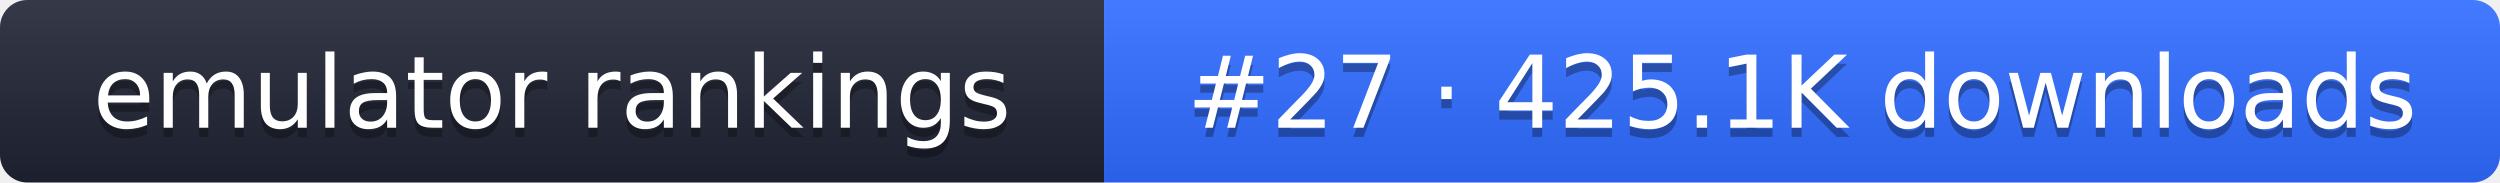
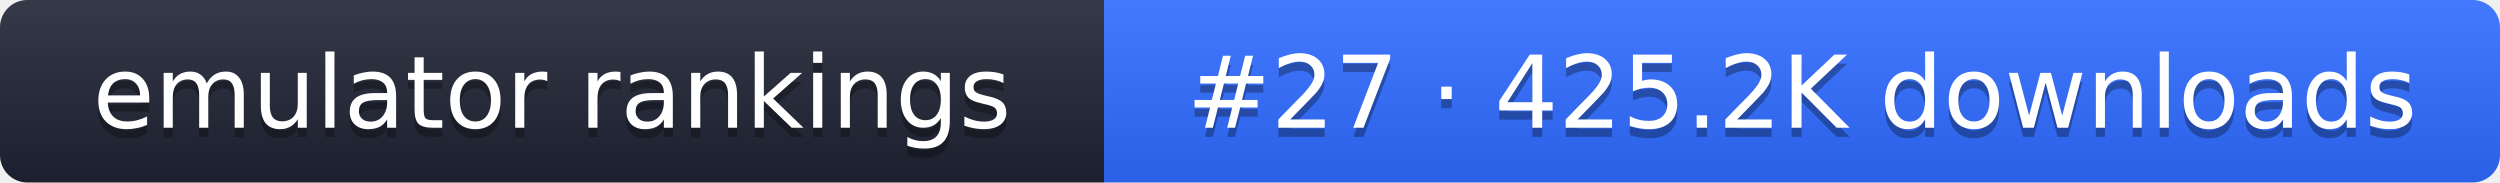
- <svg xmlns="http://www.w3.org/2000/svg" width="274" height="20" role="img" aria-label="emulator rankings: #27 · 425.1K downloads">
+ <svg xmlns="http://www.w3.org/2000/svg" width="274" height="20" role="img" aria-label="emulator rankings: #27 · 425.2K downloads">
  <linearGradient id="g" x2="0" y2="100%">
    <stop offset="0" stop-color="#fff" stop-opacity=".1" />
    <stop offset="1" stop-opacity=".1" />
  </linearGradient>
  <clipPath id="r">
    <rect width="274" height="20" rx="3" fill="#fff" />
  </clipPath>
  <g clip-path="url(#r)">
    <rect width="121" height="20" fill="#1f2433" />
    <rect x="121" width="153" height="20" fill="#2f6bff" />
    <rect width="274" height="20" fill="url(#g)" />
  </g>
  <g fill="#fff" text-anchor="middle" font-family="Verdana,DejaVu Sans,sans-serif" font-size="11">
    <text x="60.5" y="15" fill="#010101" fill-opacity=".3">emulator rankings</text>
    <text x="60.5" y="14">emulator rankings</text>
-     <text x="197.5" y="15" fill="#010101" fill-opacity=".3">#27 · 425.1K downloads</text>
-     <text x="197.5" y="14">#27 · 425.1K downloads</text>
+     <text x="197.5" y="15" fill="#010101" fill-opacity=".3">#27 · 425.2K downloads</text>
+     <text x="197.5" y="14">#27 · 425.2K downloads</text>
  </g>
</svg>
